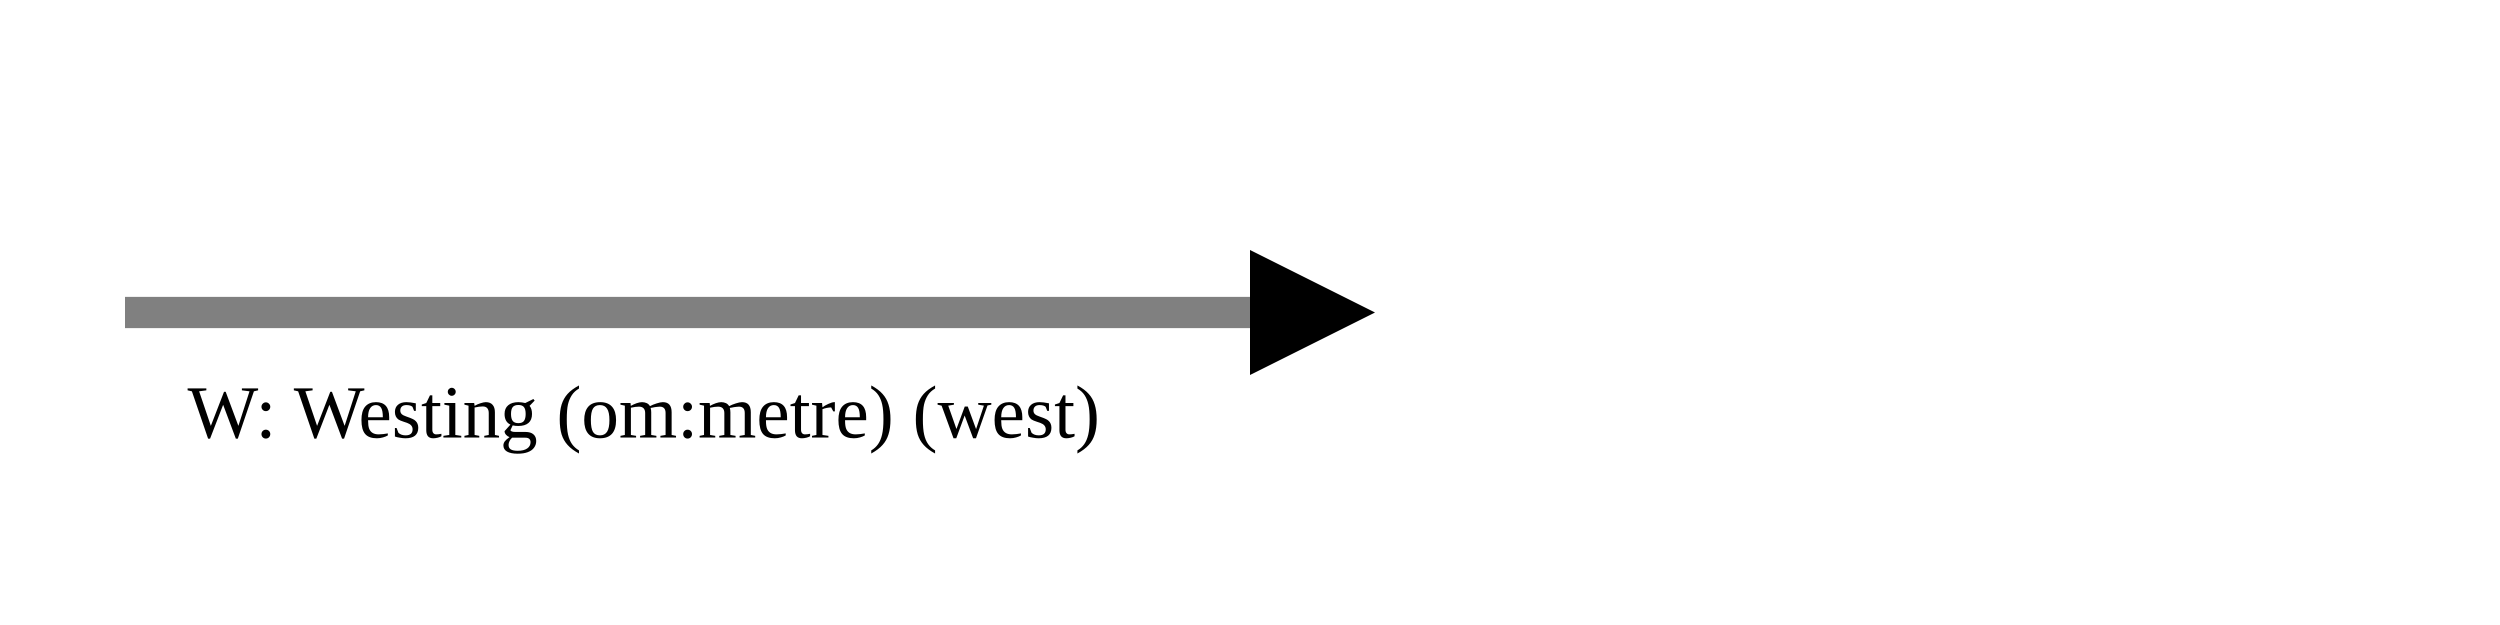
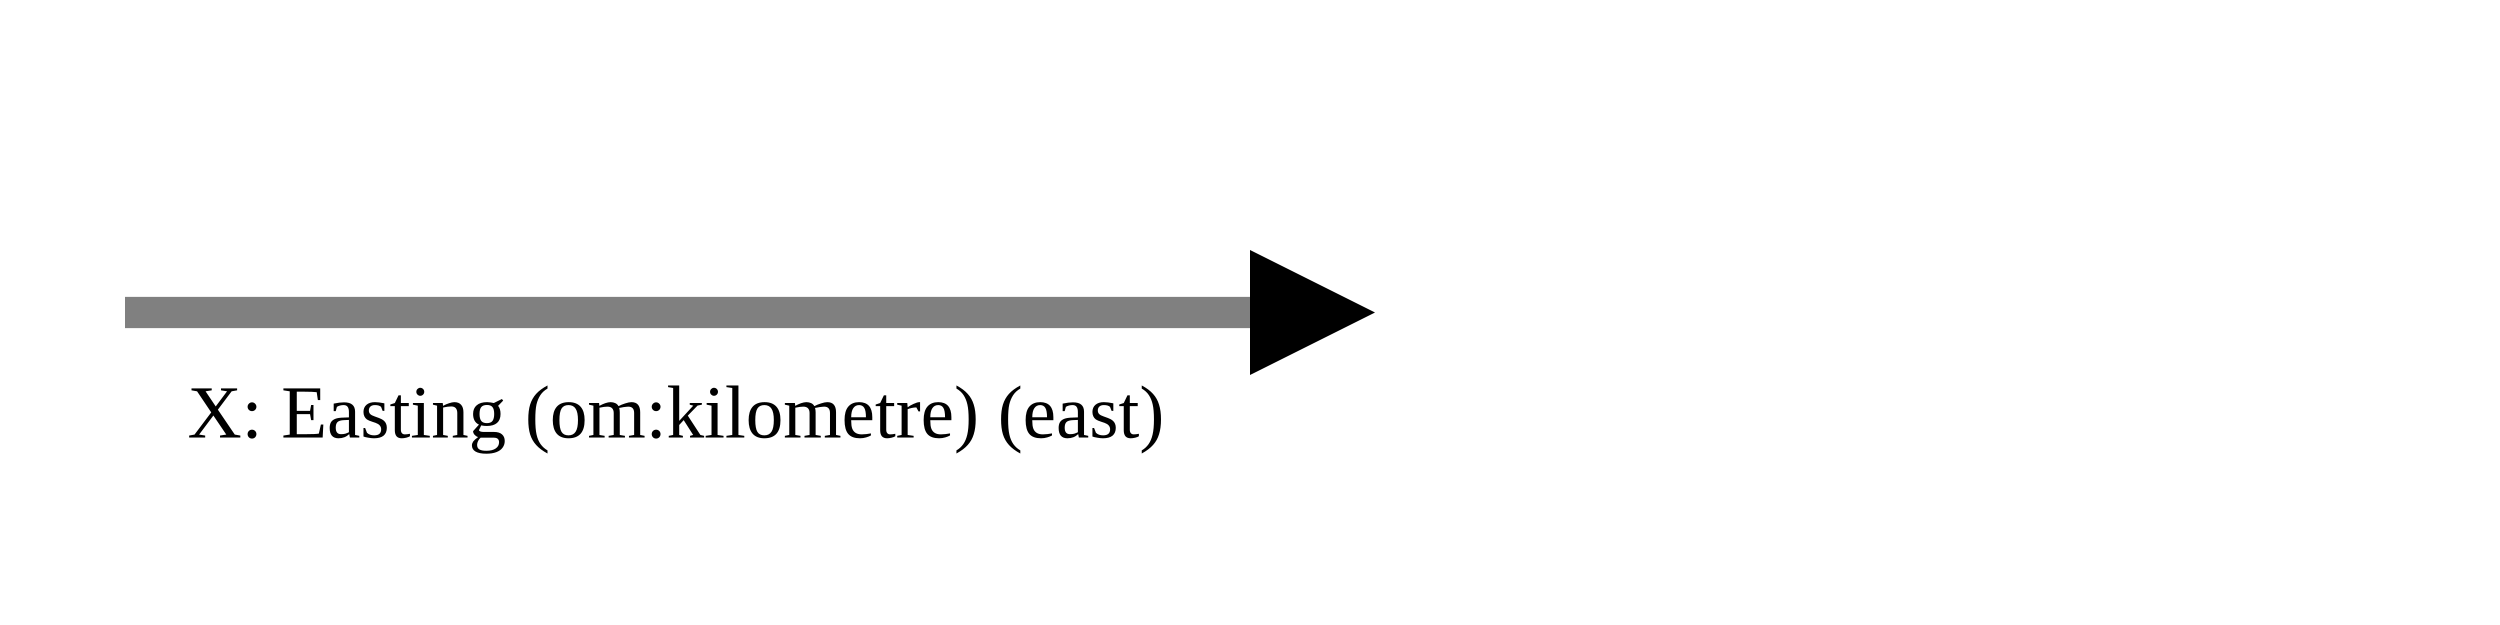
<svg xmlns="http://www.w3.org/2000/svg" version="1.1" width="400" height="100" viewbox="0 0 275 100">
  <defs>
    <marker id="arrowhead" markerWidth="10" markerHeight="7" refX="0" refY="2" orient="auto">
      <polygon points="0 0, 4 2, 0 4" />
    </marker>
  </defs>
  <line x1="20" y1="50" x2="200" y2="50" stroke="gray" stroke-width="5" marker-end="url(#arrowhead)" />
-   <text x="30" y="70" class="small">W: Westing (om:metre) (west)</text>
+   <text x="30" y="70" class="small">X: Easting (om:kilometre) (east)</text>
</svg>
